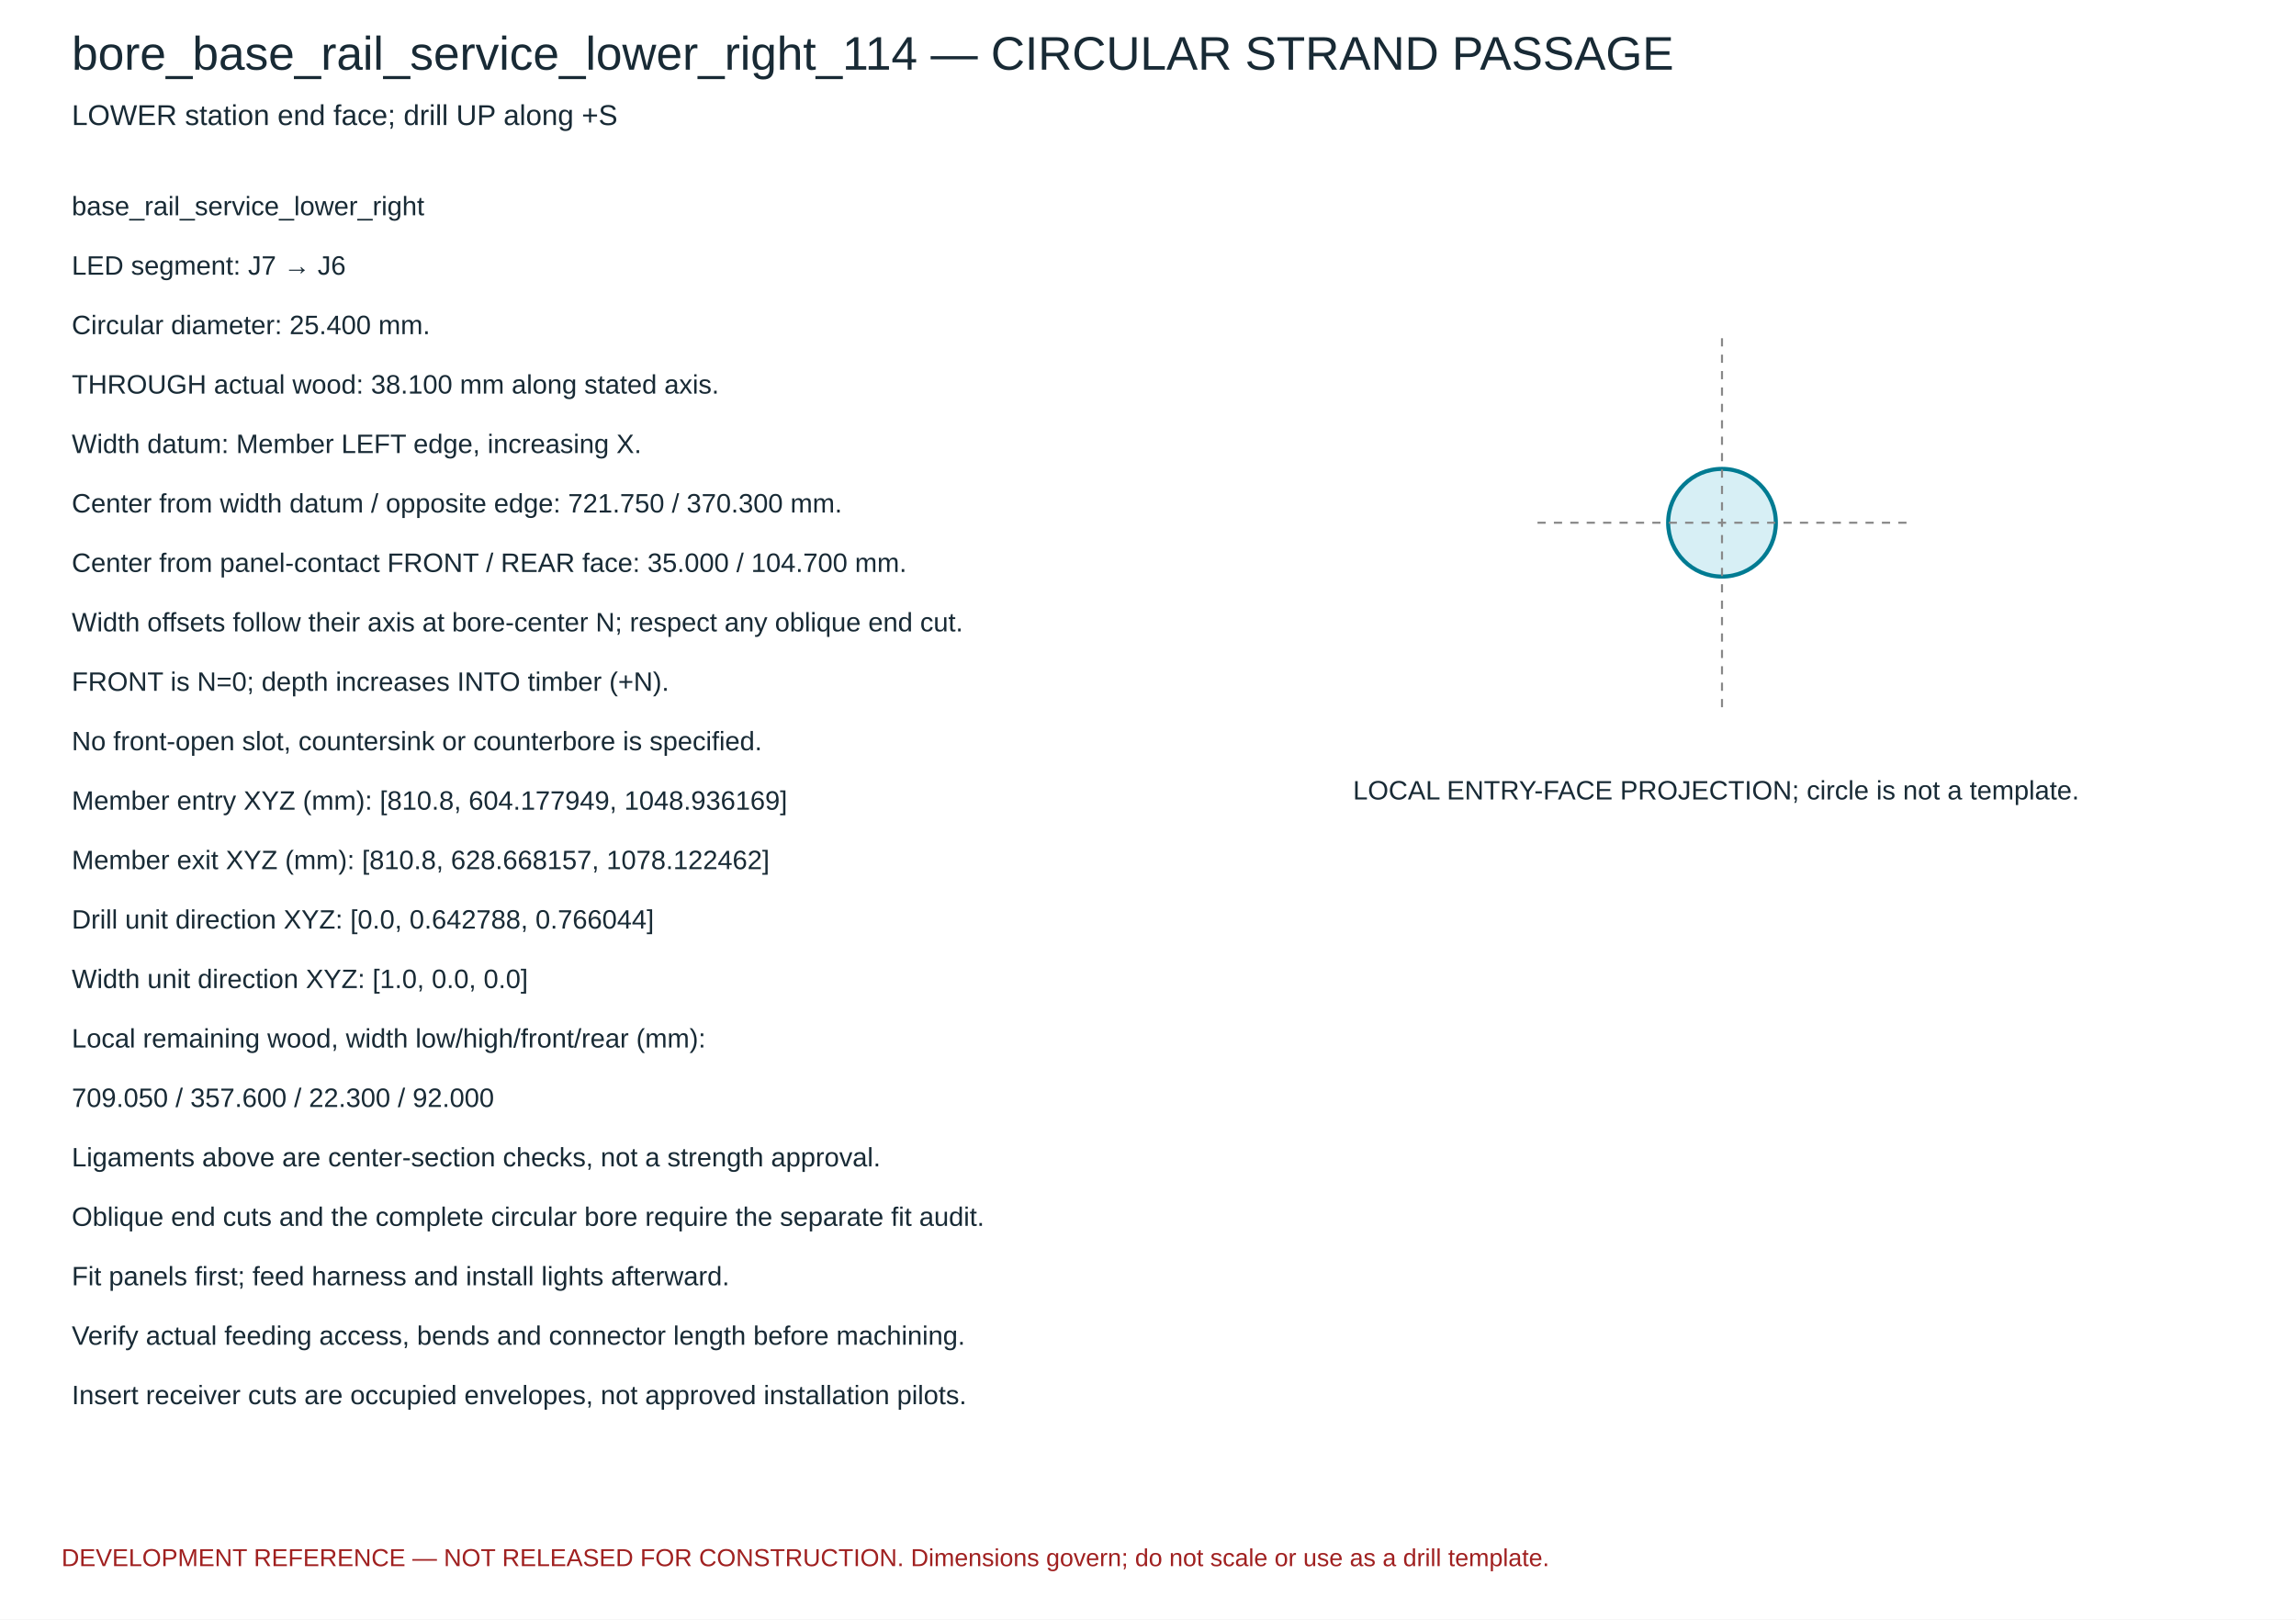
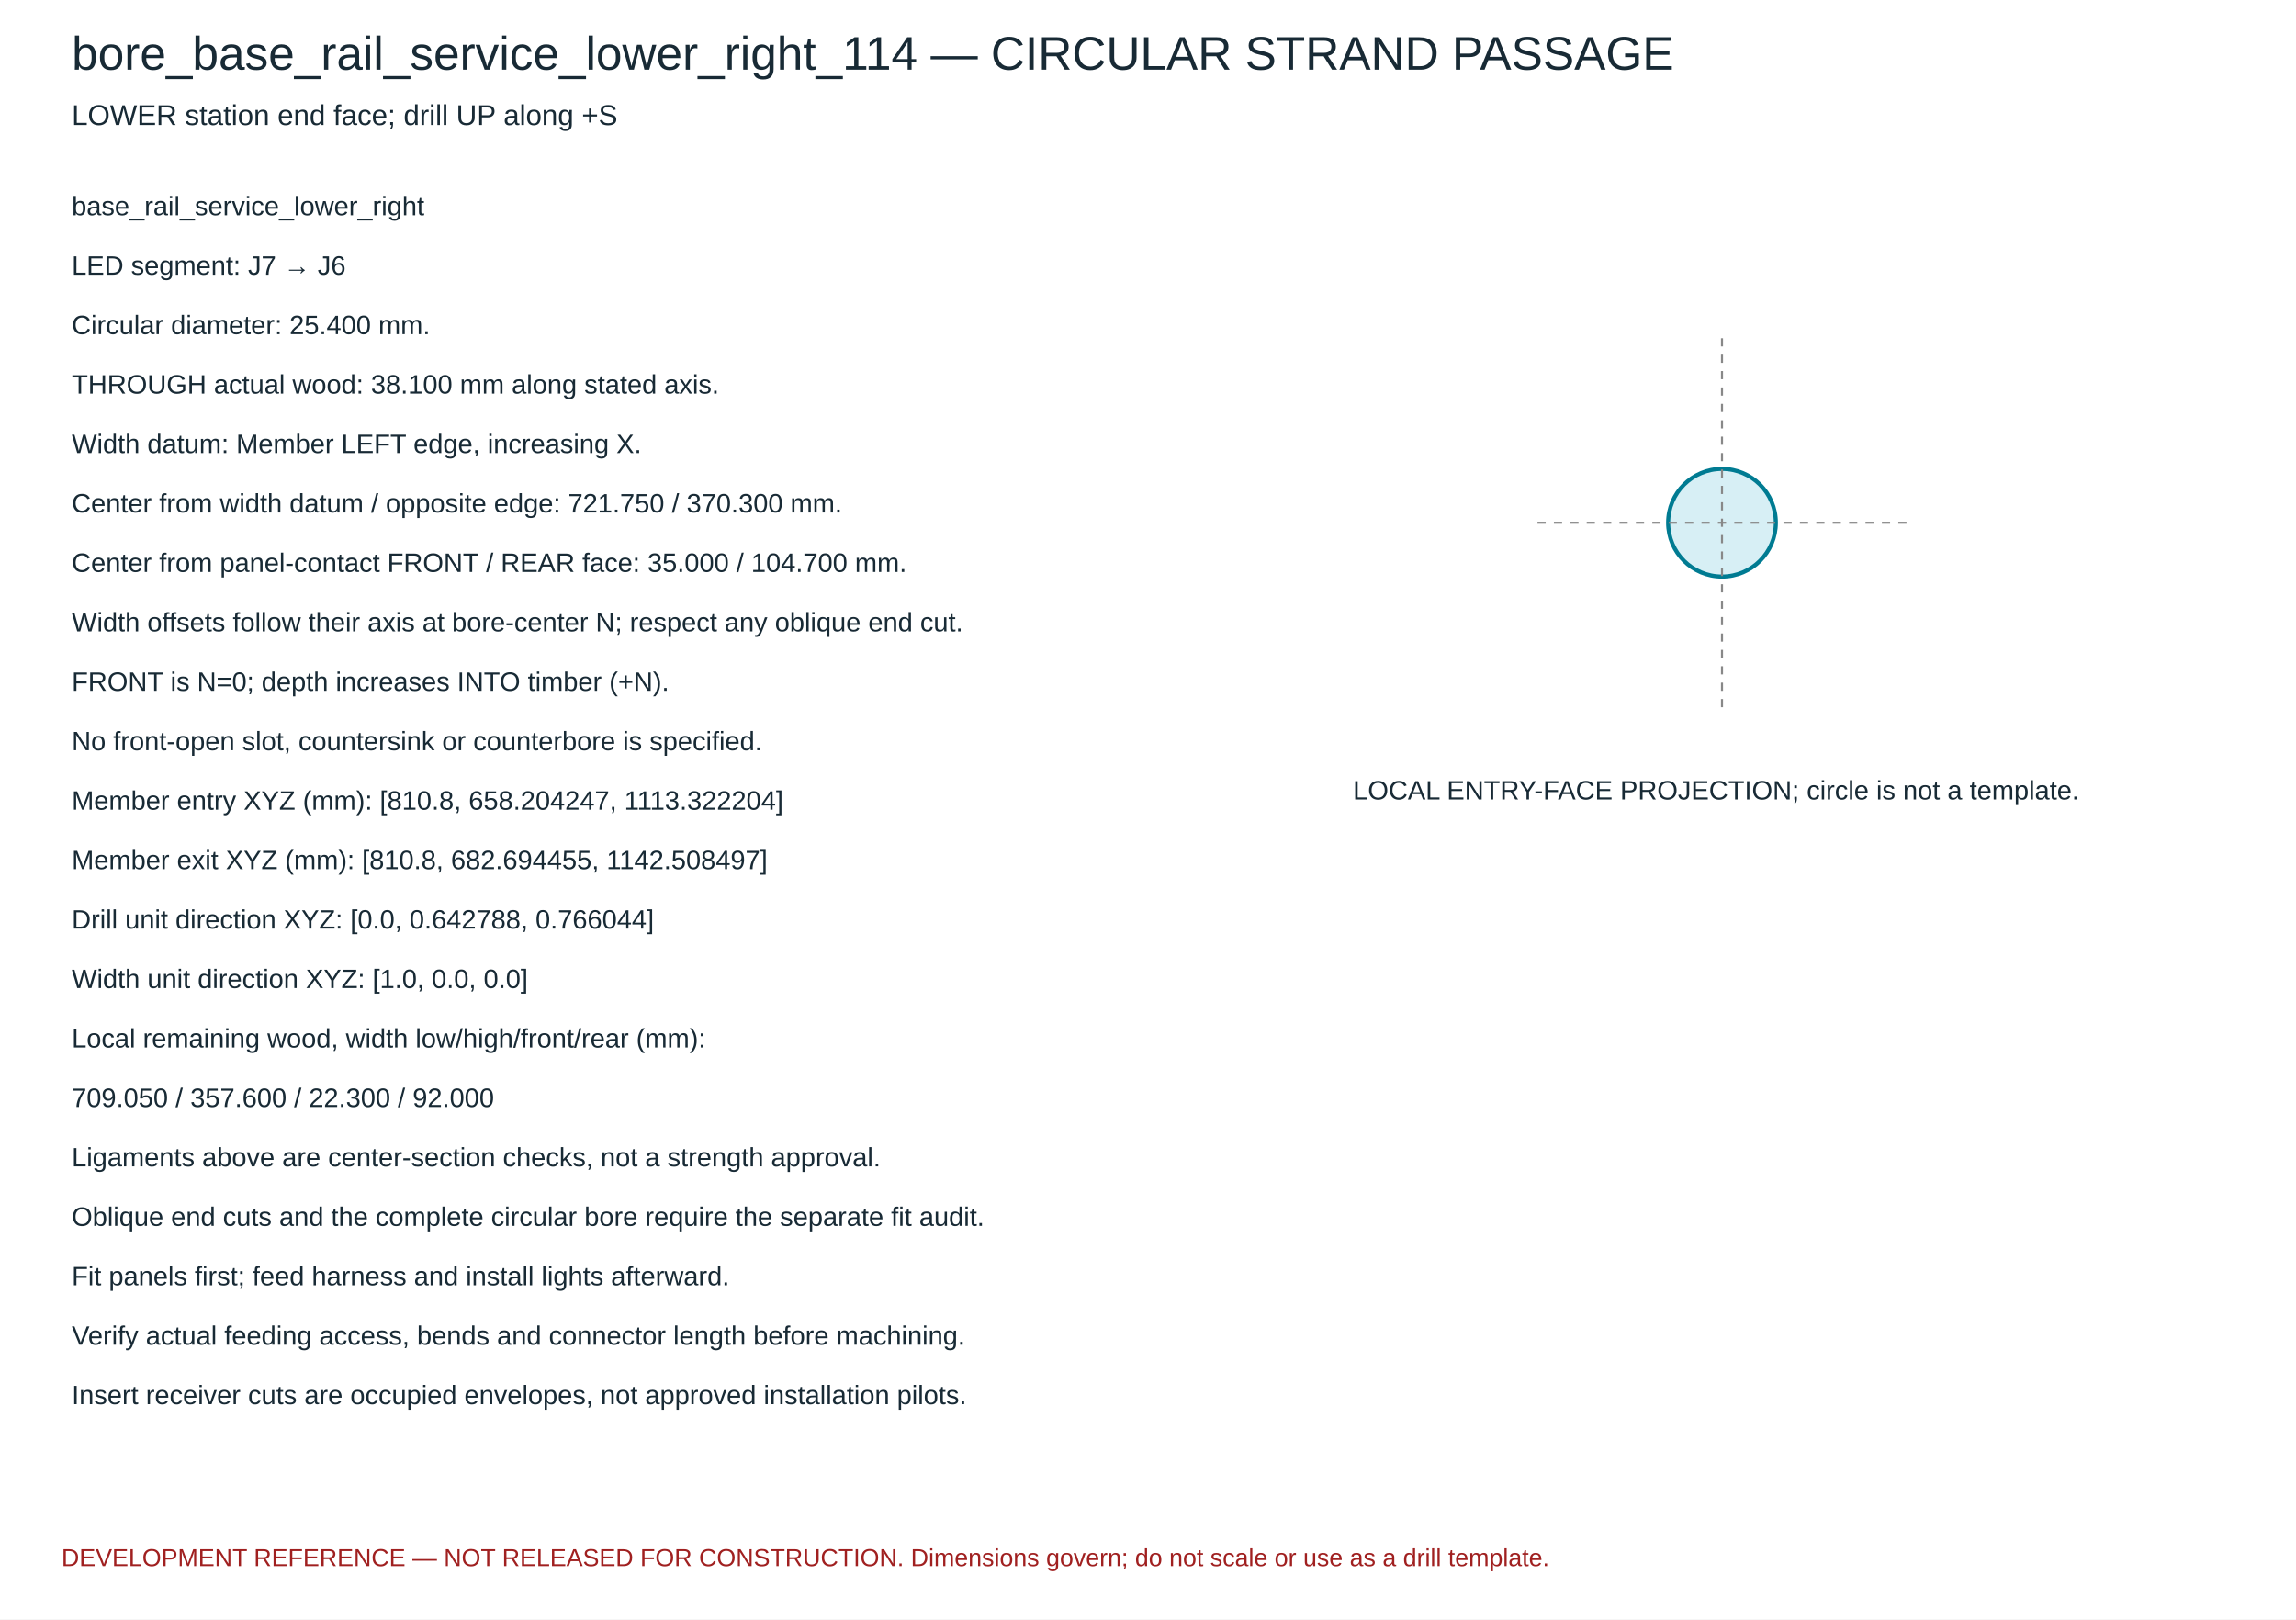
<svg xmlns="http://www.w3.org/2000/svg" width="1120" height="790" viewBox="0 0 1120 790">
  <rect width="1120" height="790" fill="white" />
  <g font-family="Arial,sans-serif" fill="#182a35">
    <text x="35" y="34" font-size="23">bore_base_rail_service_lower_right_114 — CIRCULAR STRAND PASSAGE</text>
    <text x="35" y="61" font-size="14">LOWER station end face; drill UP along +S</text>
    <circle cx="840.0" cy="255.0" r="26.263" fill="#d7eff5" stroke="#007b92" stroke-width="2" />
    <path d="M 750.0 255.0 H 930.0 M 840.0 165.0 V 345.0" stroke="#888" stroke-dasharray="4 4" />
    <text x="660" y="390" font-size="13">LOCAL ENTRY-FACE PROJECTION; circle is not a template.</text>
    <text x="35" y="105" font-size="13">base_rail_service_lower_right</text>
    <text x="35" y="134" font-size="13">LED segment: J7 → J6</text>
    <text x="35" y="163" font-size="13">Circular diameter: 25.400 mm.</text>
    <text x="35" y="192" font-size="13">THROUGH actual wood: 38.100 mm along stated axis.</text>
    <text x="35" y="221" font-size="13">Width datum: Member LEFT edge, increasing X.</text>
    <text x="35" y="250" font-size="13">Center from width datum / opposite edge: 721.750 / 370.300 mm.</text>
    <text x="35" y="279" font-size="13">Center from panel-contact FRONT / REAR face: 35.000 / 104.700 mm.</text>
    <text x="35" y="308" font-size="13">Width offsets follow their axis at bore-center N; respect any oblique end cut.</text>
    <text x="35" y="337" font-size="13">FRONT is N=0; depth increases INTO timber (+N).</text>
    <text x="35" y="366" font-size="13">No front-open slot, countersink or counterbore is specified.</text>
-     <text x="35" y="395" font-size="13">Member entry XYZ (mm): [810.8, 604.177949, 1048.936169]</text>
-     <text x="35" y="424" font-size="13">Member exit XYZ (mm): [810.8, 628.668157, 1078.122462]</text>
+     <text x="35" y="395" font-size="13">Member entry XYZ (mm): [810.8, 658.204247, 1113.322204]</text>
+     <text x="35" y="424" font-size="13">Member exit XYZ (mm): [810.8, 682.694455, 1142.508497]</text>
    <text x="35" y="453" font-size="13">Drill unit direction XYZ: [0.0, 0.642788, 0.766044]</text>
    <text x="35" y="482" font-size="13">Width unit direction XYZ: [1.0, 0.0, 0.0]</text>
    <text x="35" y="511" font-size="13">Local remaining wood, width low/high/front/rear (mm):</text>
    <text x="35" y="540" font-size="13">709.050 / 357.600 / 22.300 / 92.000</text>
    <text x="35" y="569" font-size="13">Ligaments above are center-section checks, not a strength approval.</text>
    <text x="35" y="598" font-size="13">Oblique end cuts and the complete circular bore require the separate fit audit.</text>
    <text x="35" y="627" font-size="13">Fit panels first; feed harness and install lights afterward.</text>
    <text x="35" y="656" font-size="13">Verify actual feeding access, bends and connector length before machining.</text>
    <text x="35" y="685" font-size="13">Insert receiver cuts are occupied envelopes, not approved installation pilots.</text>
    <text x="30" y="764" font-size="12" fill="#a02020">DEVELOPMENT REFERENCE — NOT RELEASED FOR CONSTRUCTION. Dimensions govern; do not scale or use as a drill template.</text>
  </g>
</svg>
